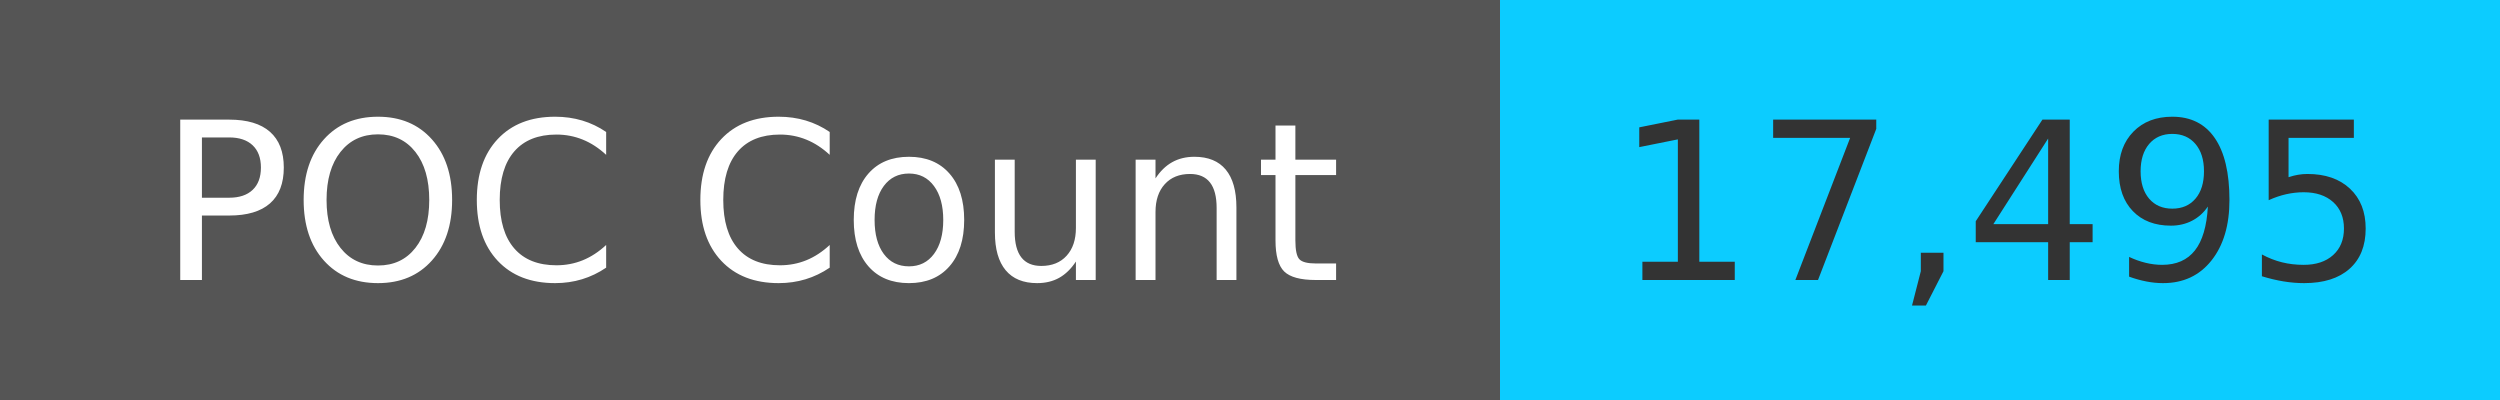
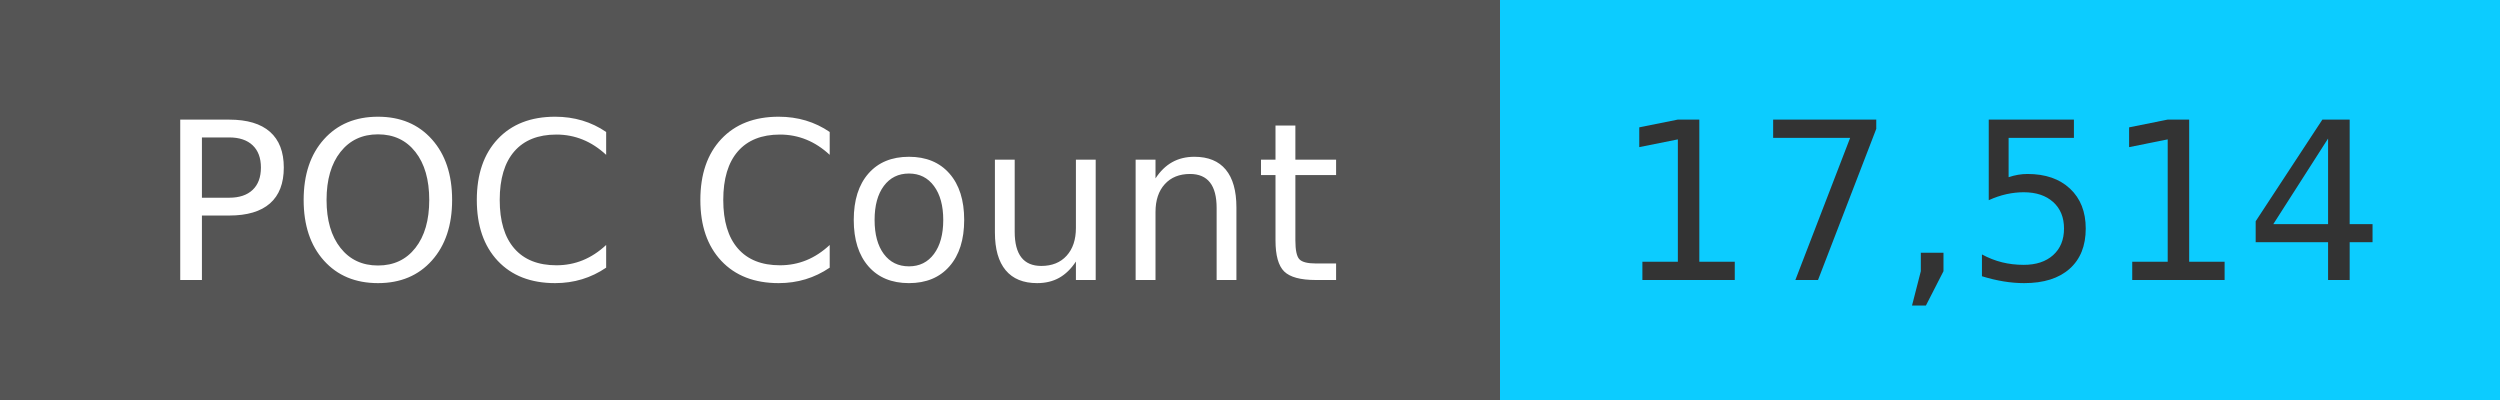
<svg xmlns="http://www.w3.org/2000/svg" width="125" height="20" role="img">
  <linearGradient id="s" x2="0" y2="100%">
    <stop offset="0" stop-color="#bbb" stop-opacity=".1" />
    <stop offset="1" stop-opacity=".1" />
  </linearGradient>
  <g>
    <rect width="75" height="20" fill="#555" />
    <rect x="75" width="267" height="20" fill="#0cccff" />
  </g>
  <g fill="#fff" text-anchor="middle" font-family="Verdana,Geneva,DejaVu Sans,sans-serif" text-rendering="geometricPrecision" font-size="110">
    <text x="375" y="140" transform="scale(.1)" fill="#fff">
            POC Count
        </text>
    <text x="1000" y="140" transform="scale(.1)" fill="#333">
-             17,495
+             17,514
        </text>
  </g>
</svg>
